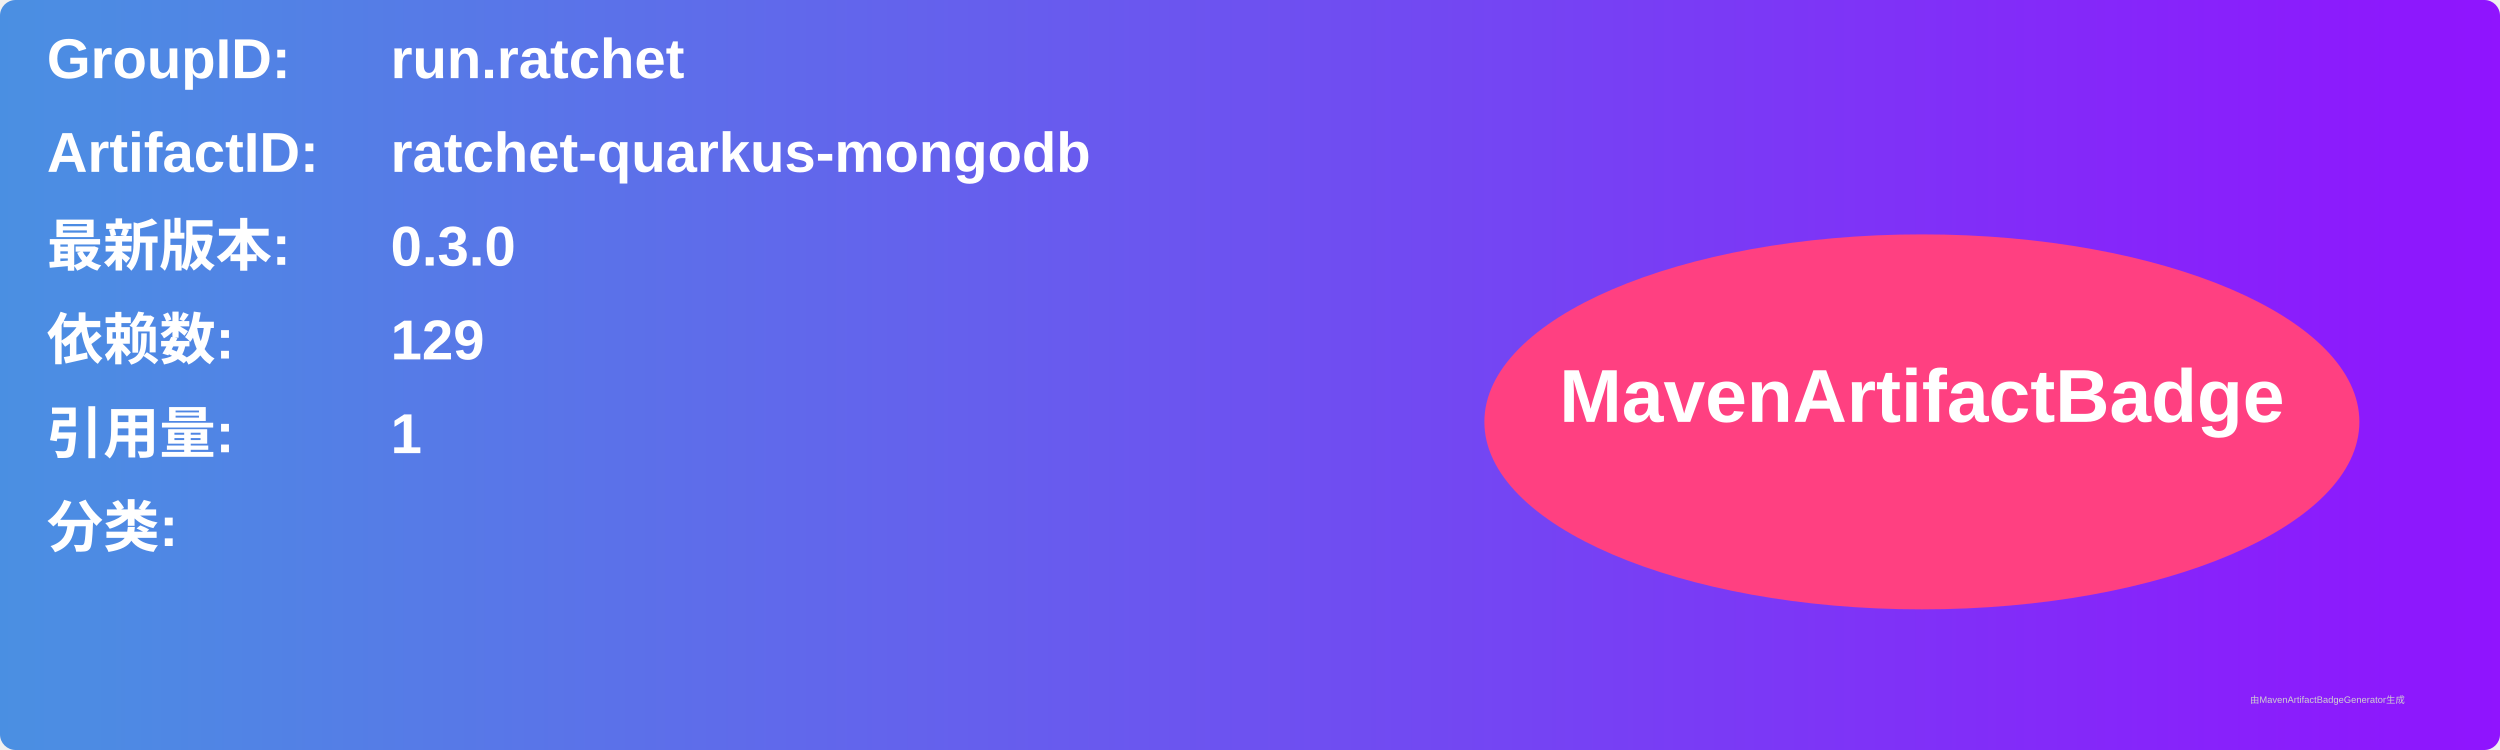
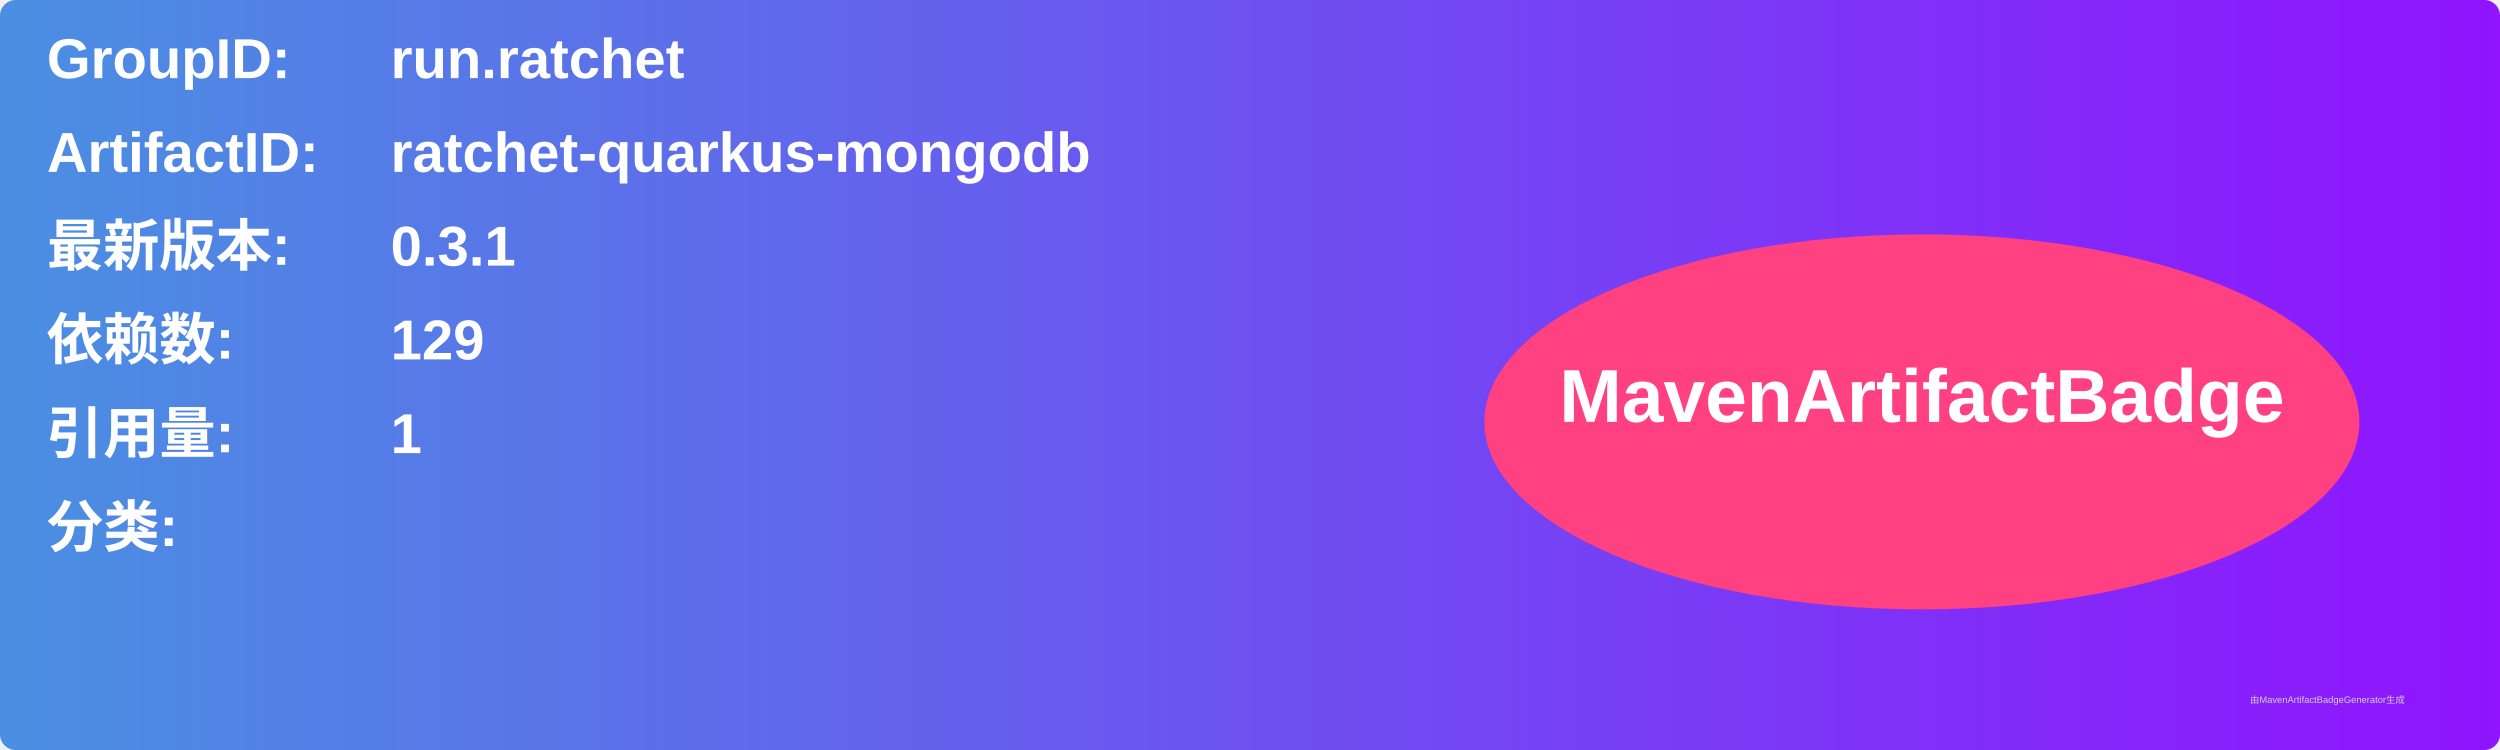
<svg xmlns="http://www.w3.org/2000/svg" width="800" height="240" viewBox="0 0 800 240">
  <linearGradient id="grad" x1="0%" y1="0%" x2="100%" y2="0%">
    <stop offset="0%" stop-color="#4a90e2" />
    <stop offset="100%" stop-color="#9013fe" />
  </linearGradient>
  <rect width="100%" height="100%" rx="5" ry="5" fill="url(#grad)" />
  <g transform="translate(15, 15)">
    <text x="0" y="10" font-family="Arial" font-size="18" fill="white" font-weight="bold" width="260">GroupID:</text>
    <text x="110" y="10" font-family="Arial" font-size="18" fill="white" font-weight="bold" width="460">run.ratchet</text>
    <text x="0" y="40" font-family="Arial" font-size="18" fill="white" font-weight="bold" width="260">ArtifactID:</text>
    <text x="110" y="40" font-family="Arial" font-size="18" fill="white" font-weight="bold" width="460">ratchet-quarkus-mongodb</text>
    <text x="0" y="70" font-family="Arial" font-size="18" fill="white" font-weight="bold">最新版本:</text>
    <text x="110" y="70" font-family="Arial" font-size="18" fill="white" font-weight="bold">
-       <tspan font-weight="bold">0.3.0</tspan>
+       <tspan font-weight="bold">0.3.1</tspan>
    </text>
    <text x="0" y="100" font-family="Arial" font-size="18" fill="white" font-weight="bold">依赖数: </text>
    <text x="110" y="100" font-family="Arial" font-size="18" fill="white">
      <tspan font-weight="bold">129</tspan>
    </text>
    <text x="0" y="130" font-family="Arial" font-size="18" fill="white" font-weight="bold">引用量: </text>
    <text x="110" y="130" font-family="Arial" font-size="18" fill="white">
      <tspan font-weight="bold">1</tspan>
    </text>
    <text x="0" y="160" font-family="Arial" font-size="18" fill="white" font-weight="bold">分类:</text>
    <text x="10" y="190" font-family="Arial" font-size="10" fill="white">
      <tspan font-weight="bold" />
    </text>
    <ellipse cx="600" cy="120" rx="140" ry="60" fill="#ff4081" />
    <text x="600" y="120" text-anchor="middle" font-family="Arial" font-size="24" fill="white" font-weight="bold">MavenArtifactBadge</text>
  </g>
  <text x="720" y="225" font-family="Arial" font-size="3" fill="#d0d0d0">由MavenArtifactBadgeGenerator生成</text>
</svg>
